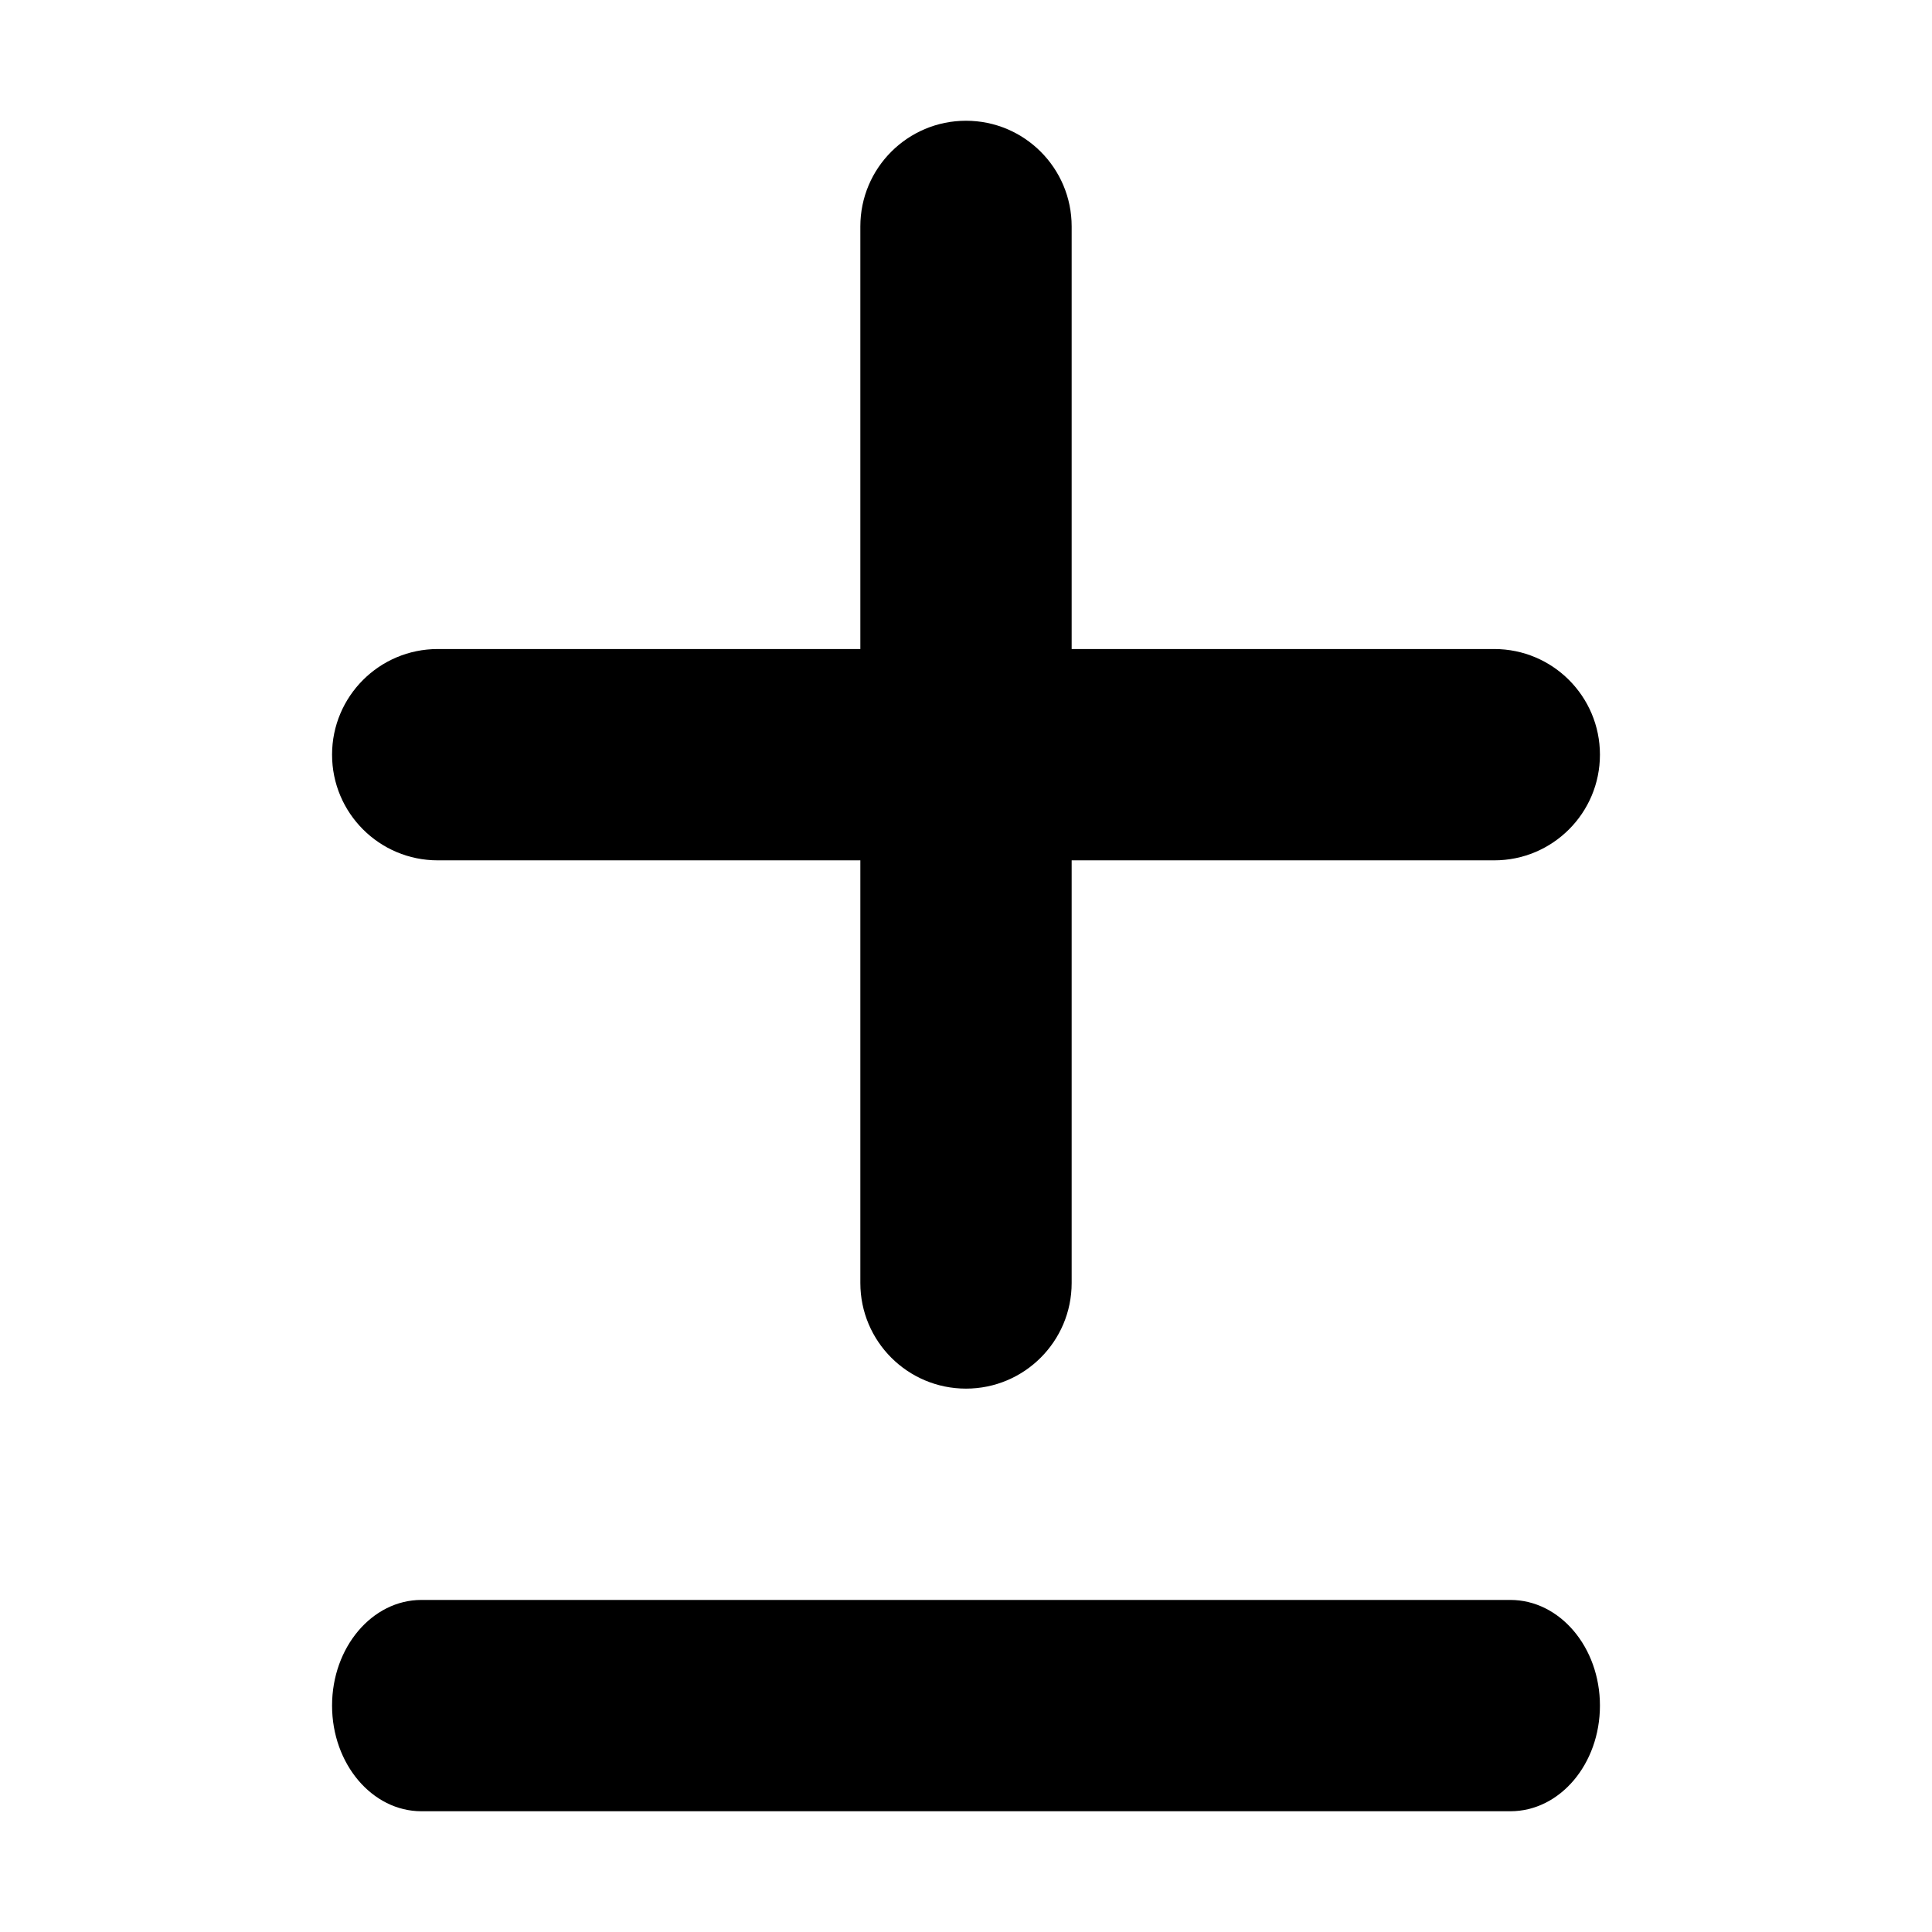
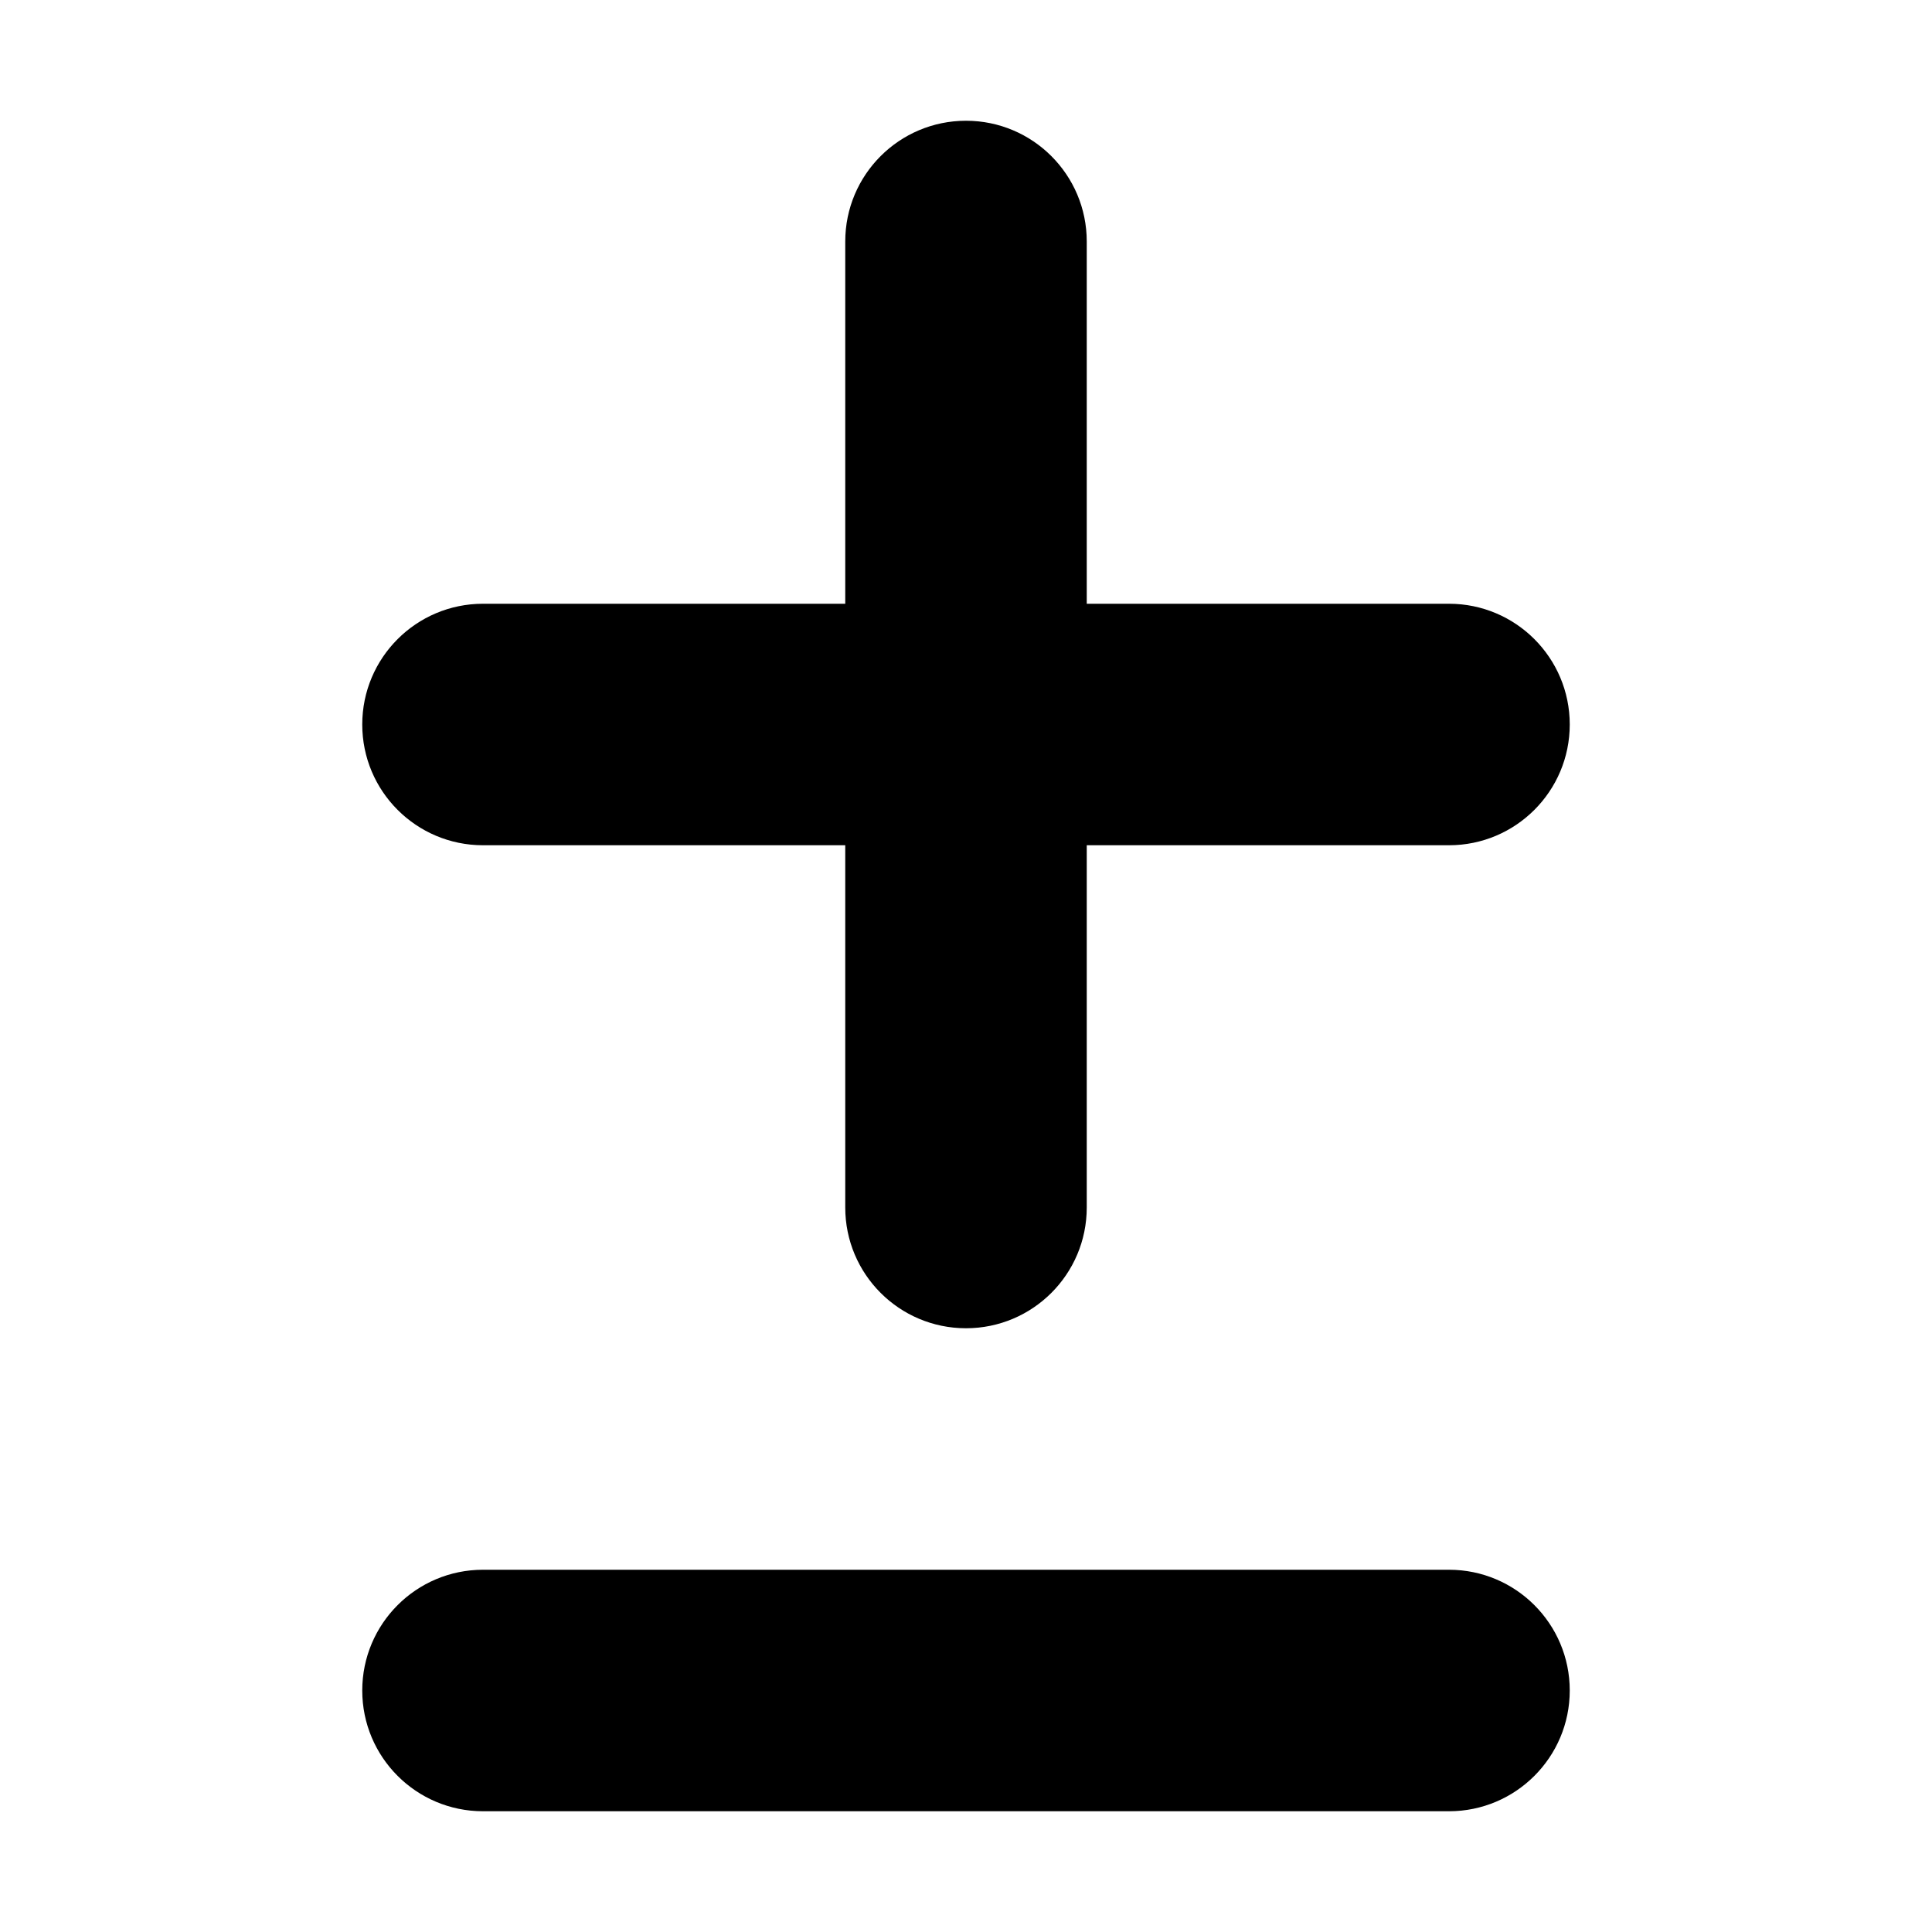
<svg xmlns="http://www.w3.org/2000/svg" viewBox="0 0 16 16">
-   <path d="M12.508 15H3.49c-.408 0-.74-.392-.74-.875s.332-.875.74-.875h9.018c.41 0 .742.392.742.875s-.331.875-.742.875zM8.875 5.375h3.5a.875.875 0 1 1 0 1.75h-3.5v3.5a.875.875 0 1 1-1.75 0v-3.5h-3.5a.875.875 0 1 1 0-1.75h3.5v-3.5a.875.875 0 1 1 1.75 0v3.5z" />
+   <path d="M4 15a1 1 0 0 1 0-2h8a1 1 0 0 1 0 2H4zM7 5V2a1 1 0 1 1 2 0v3h3a1 1 0 0 1 0 2H9v3a1 1 0 0 1-2 0V7H4a1 1 0 1 1 0-2h3z" />
</svg>
